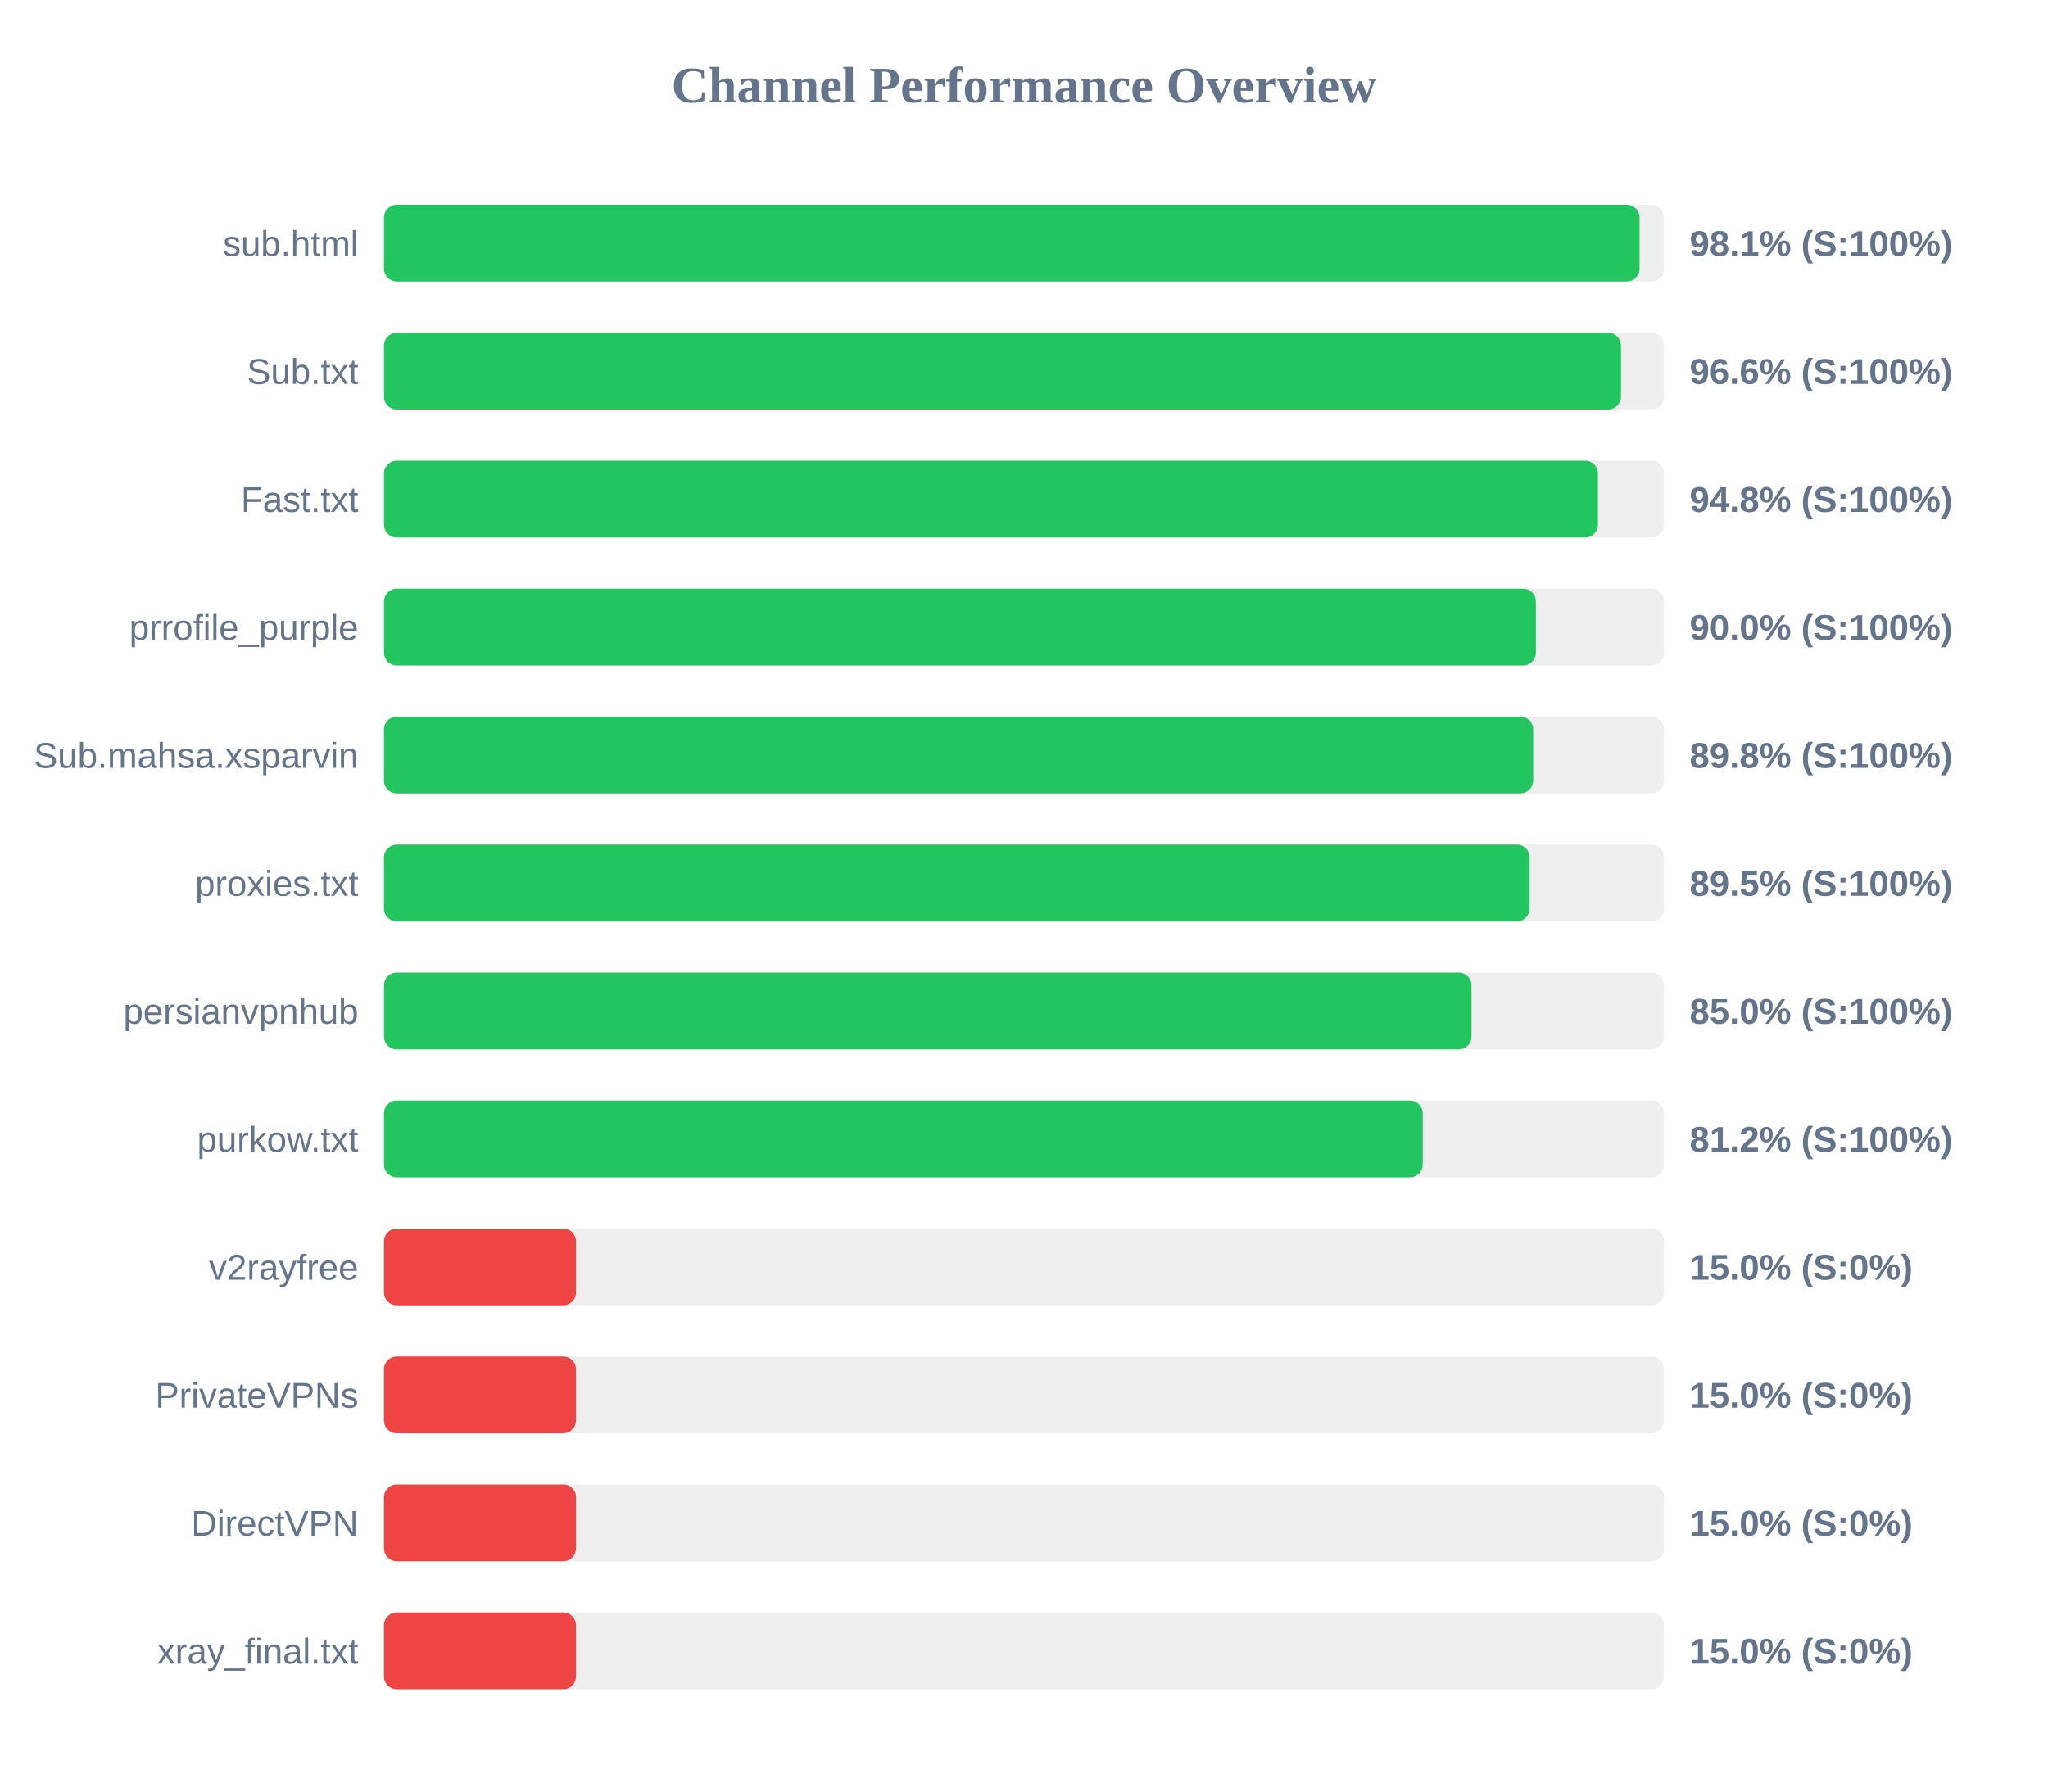
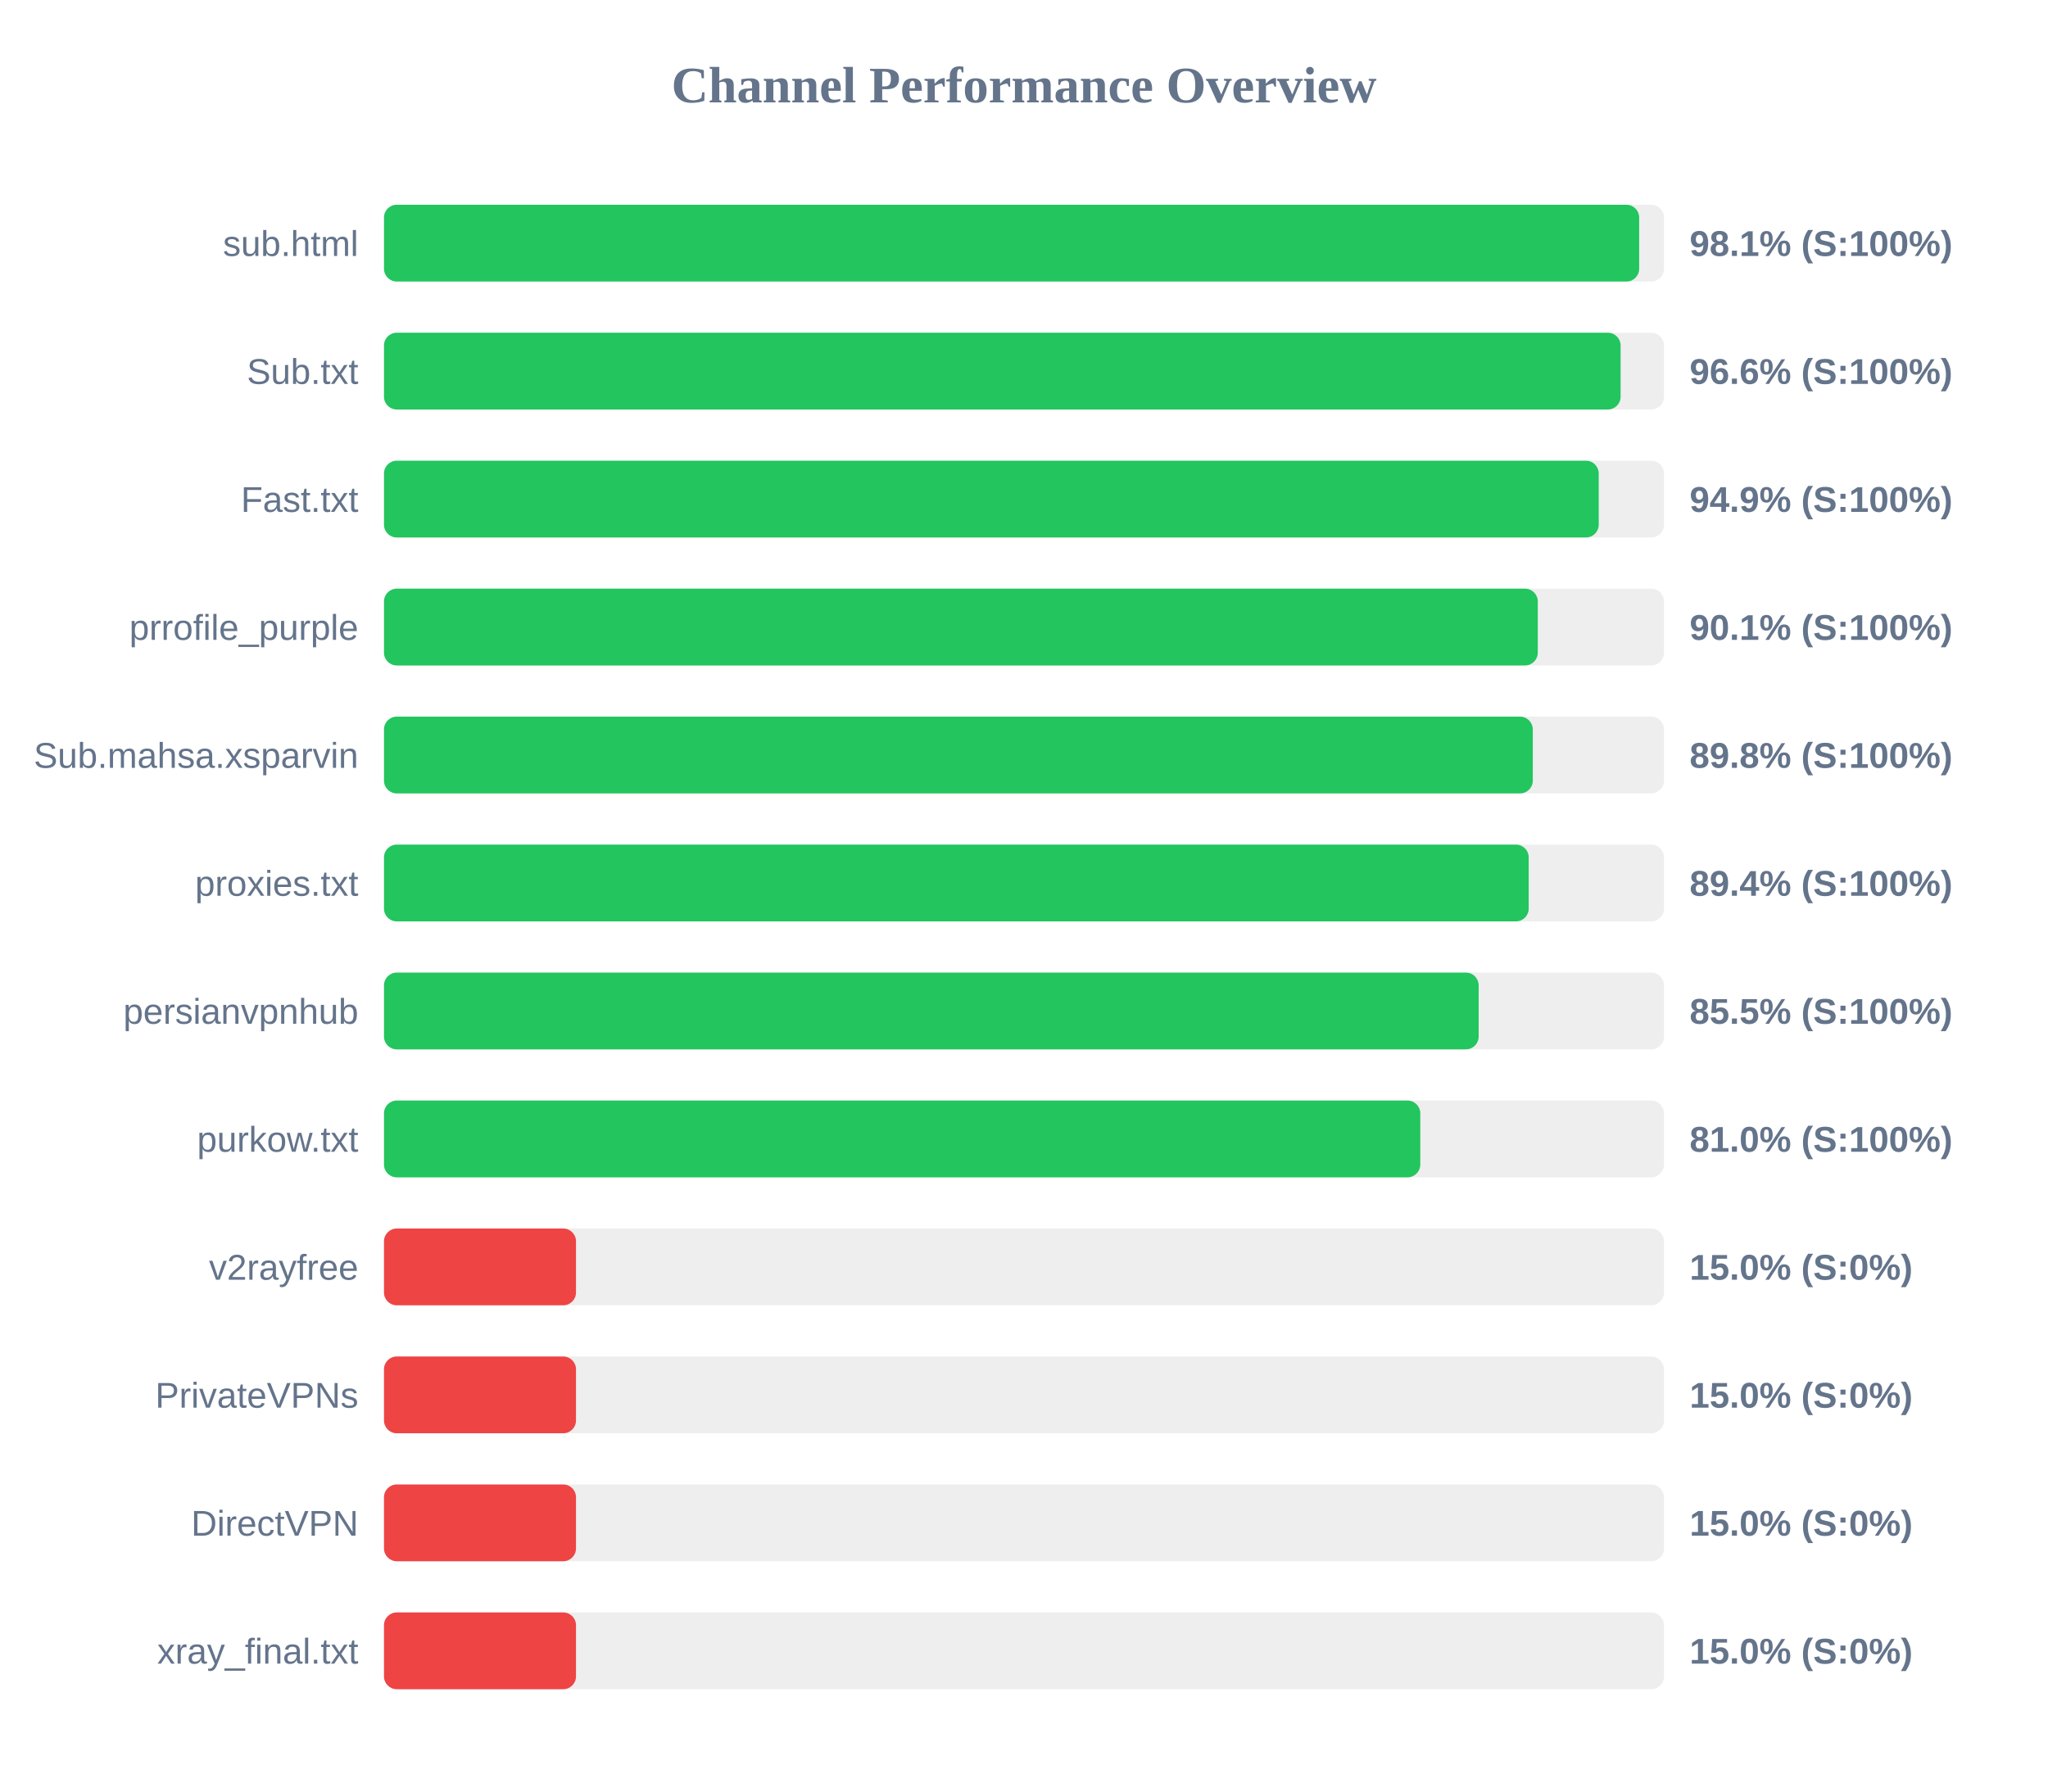
<svg xmlns="http://www.w3.org/2000/svg" width="800" height="700" version="1.1">
  <style>
        .row { font: 14px Arial; fill: #64748b; }
        .score { font: bold 14px Arial; fill: #64748b; }
    </style>
  <text x="400" y="40" text-anchor="middle" font-size="20px" font-weight="bold" fill="#64748b">Channel Performance Overview</text>
  <rect x="150" y="80" width="500" height="30" fill="#eee" rx="5" />
-   <rect x="150" y="80" width="490.45" height="30" fill="#22c55e" rx="5" />
+   <rect x="150" y="80" width="490.3" height="30" fill="#22c55e" rx="5" />
  <text x="140" y="100" text-anchor="end" class="row">sub.html</text>
  <text x="660" y="100" text-anchor="start" class="score">98.1% (S:100%)</text>
  <rect x="150" y="130" width="500" height="30" fill="#eee" rx="5" />
-   <rect x="150" y="130" width="483.2" height="30" fill="#22c55e" rx="5" />
+   <rect x="150" y="130" width="483.05" height="30" fill="#22c55e" rx="5" />
  <text x="140" y="150" text-anchor="end" class="row">Sub.txt</text>
  <text x="660" y="150" text-anchor="start" class="score">96.6% (S:100%)</text>
  <rect x="150" y="180" width="500" height="30" fill="#eee" rx="5" />
-   <rect x="150" y="180" width="474.2" height="30" fill="#22c55e" rx="5" />
+   <rect x="150" y="180" width="474.5" height="30" fill="#22c55e" rx="5" />
  <text x="140" y="200" text-anchor="end" class="row">Fast.txt</text>
-   <text x="660" y="200" text-anchor="start" class="score">94.8% (S:100%)</text>
+   <text x="660" y="200" text-anchor="start" class="score">94.9% (S:100%)</text>
  <rect x="150" y="230" width="500" height="30" fill="#eee" rx="5" />
-   <rect x="150" y="230" width="449.95" height="30" fill="#22c55e" rx="5" />
+   <rect x="150" y="230" width="450.7" height="30" fill="#22c55e" rx="5" />
  <text x="140" y="250" text-anchor="end" class="row">prrofile_purple</text>
-   <text x="660" y="250" text-anchor="start" class="score">90.0% (S:100%)</text>
+   <text x="660" y="250" text-anchor="start" class="score">90.1% (S:100%)</text>
  <rect x="150" y="280" width="500" height="30" fill="#eee" rx="5" />
-   <rect x="150" y="280" width="448.9" height="30" fill="#22c55e" rx="5" />
+   <rect x="150" y="280" width="448.75" height="30" fill="#22c55e" rx="5" />
  <text x="140" y="300" text-anchor="end" class="row">Sub.mahsa.xsparvin</text>
  <text x="660" y="300" text-anchor="start" class="score">89.8% (S:100%)</text>
  <rect x="150" y="330" width="500" height="30" fill="#eee" rx="5" />
-   <rect x="150" y="330" width="447.5" height="30" fill="#22c55e" rx="5" />
+   <rect x="150" y="330" width="447.15" height="30" fill="#22c55e" rx="5" />
  <text x="140" y="350" text-anchor="end" class="row">proxies.txt</text>
-   <text x="660" y="350" text-anchor="start" class="score">89.5% (S:100%)</text>
+   <text x="660" y="350" text-anchor="start" class="score">89.4% (S:100%)</text>
  <rect x="150" y="380" width="500" height="30" fill="#eee" rx="5" />
-   <rect x="150" y="380" width="424.8" height="30" fill="#22c55e" rx="5" />
+   <rect x="150" y="380" width="427.6" height="30" fill="#22c55e" rx="5" />
  <text x="140" y="400" text-anchor="end" class="row">persianvpnhub</text>
-   <text x="660" y="400" text-anchor="start" class="score">85.0% (S:100%)</text>
+   <text x="660" y="400" text-anchor="start" class="score">85.5% (S:100%)</text>
  <rect x="150" y="430" width="500" height="30" fill="#eee" rx="5" />
-   <rect x="150" y="430" width="405.75" height="30" fill="#22c55e" rx="5" />
+   <rect x="150" y="430" width="404.8" height="30" fill="#22c55e" rx="5" />
  <text x="140" y="450" text-anchor="end" class="row">purkow.txt</text>
-   <text x="660" y="450" text-anchor="start" class="score">81.2% (S:100%)</text>
+   <text x="660" y="450" text-anchor="start" class="score">81.0% (S:100%)</text>
  <rect x="150" y="480" width="500" height="30" fill="#eee" rx="5" />
  <rect x="150" y="480" width="75.0" height="30" fill="#ef4444" rx="5" />
  <text x="140" y="500" text-anchor="end" class="row">v2rayfree</text>
  <text x="660" y="500" text-anchor="start" class="score">15.0% (S:0%)</text>
  <rect x="150" y="530" width="500" height="30" fill="#eee" rx="5" />
  <rect x="150" y="530" width="75.0" height="30" fill="#ef4444" rx="5" />
  <text x="140" y="550" text-anchor="end" class="row">PrivateVPNs</text>
  <text x="660" y="550" text-anchor="start" class="score">15.0% (S:0%)</text>
  <rect x="150" y="580" width="500" height="30" fill="#eee" rx="5" />
  <rect x="150" y="580" width="75.0" height="30" fill="#ef4444" rx="5" />
  <text x="140" y="600" text-anchor="end" class="row">DirectVPN</text>
  <text x="660" y="600" text-anchor="start" class="score">15.0% (S:0%)</text>
  <rect x="150" y="630" width="500" height="30" fill="#eee" rx="5" />
  <rect x="150" y="630" width="75.0" height="30" fill="#ef4444" rx="5" />
  <text x="140" y="650" text-anchor="end" class="row">xray_final.txt</text>
  <text x="660" y="650" text-anchor="start" class="score">15.0% (S:0%)</text>
</svg>
